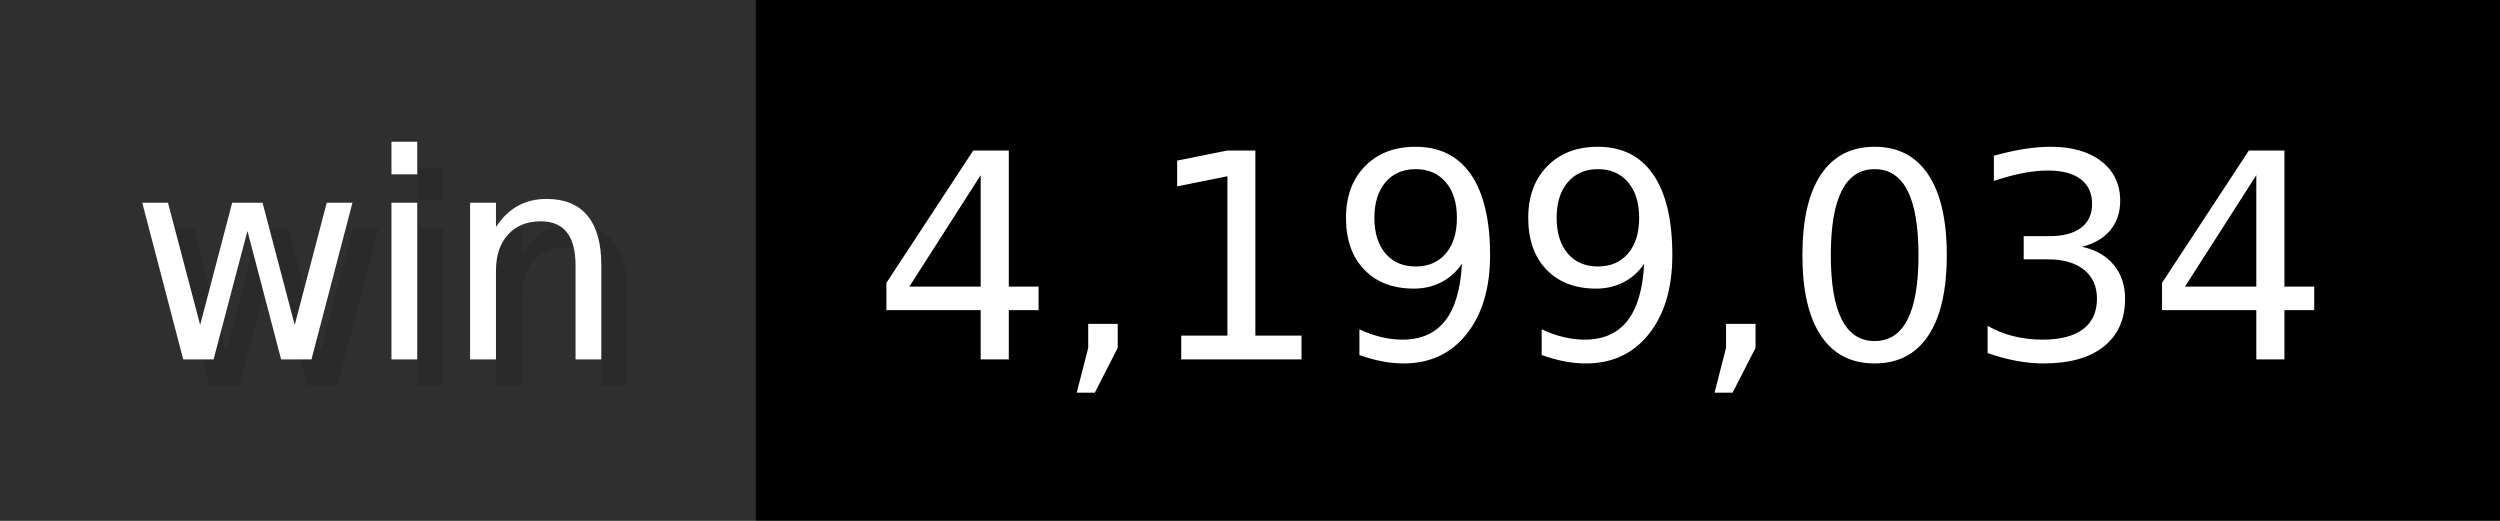
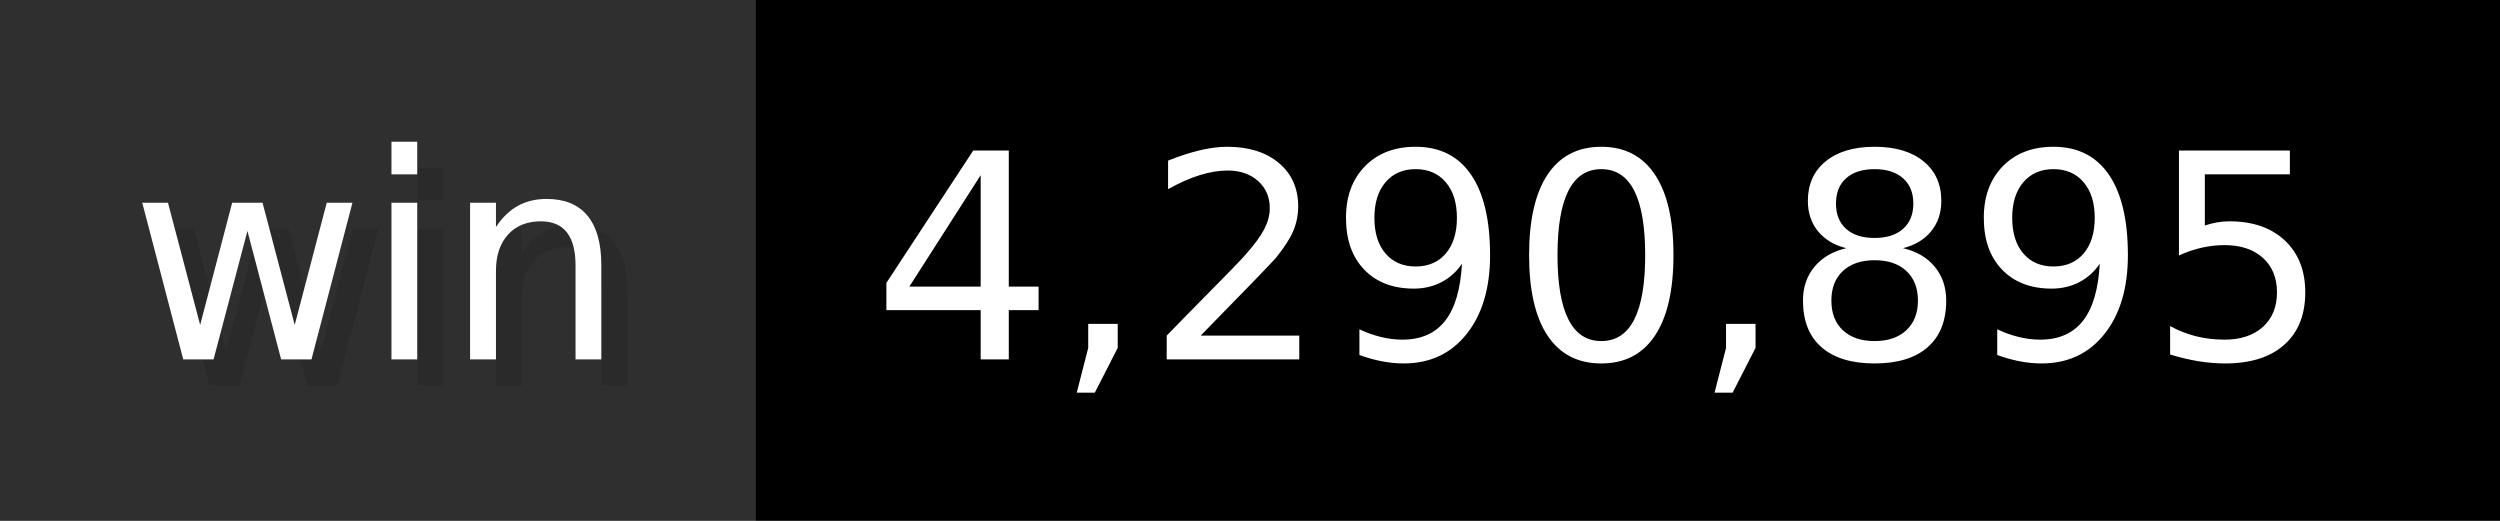
- <svg xmlns="http://www.w3.org/2000/svg" width="96" height="20" viewBox="0 0 960 200" role="img" aria-label="win: 4,199,034">
+ <svg xmlns="http://www.w3.org/2000/svg" width="96" height="20" viewBox="0 0 960 200" role="img" aria-label="win: 4,290,895">
  <g>
    <rect fill="#2F2F2F" width="290" height="200" />
    <rect fill="#" x="290" width="670" height="200" />
  </g>
  <g aria-hidden="true" fill="#fff" text-anchor="start" font-family="Verdana,DejaVu Sans,sans-serif" font-size="110">
    <text x="60" y="148" textLength="190" fill="#000" opacity="0.1">win</text>
    <text x="50" y="138" textLength="190">win</text>
-     <text x="345" y="148" textLength="570" fill="#000" opacity="0.1">4,199,034</text>
-     <text x="335" y="138" textLength="570">4,199,034</text>
+     <text x="345" y="148" textLength="570" fill="#000" opacity="0.1">4,290,895</text>
+     <text x="335" y="138" textLength="570">4,290,895</text>
  </g>
</svg>
